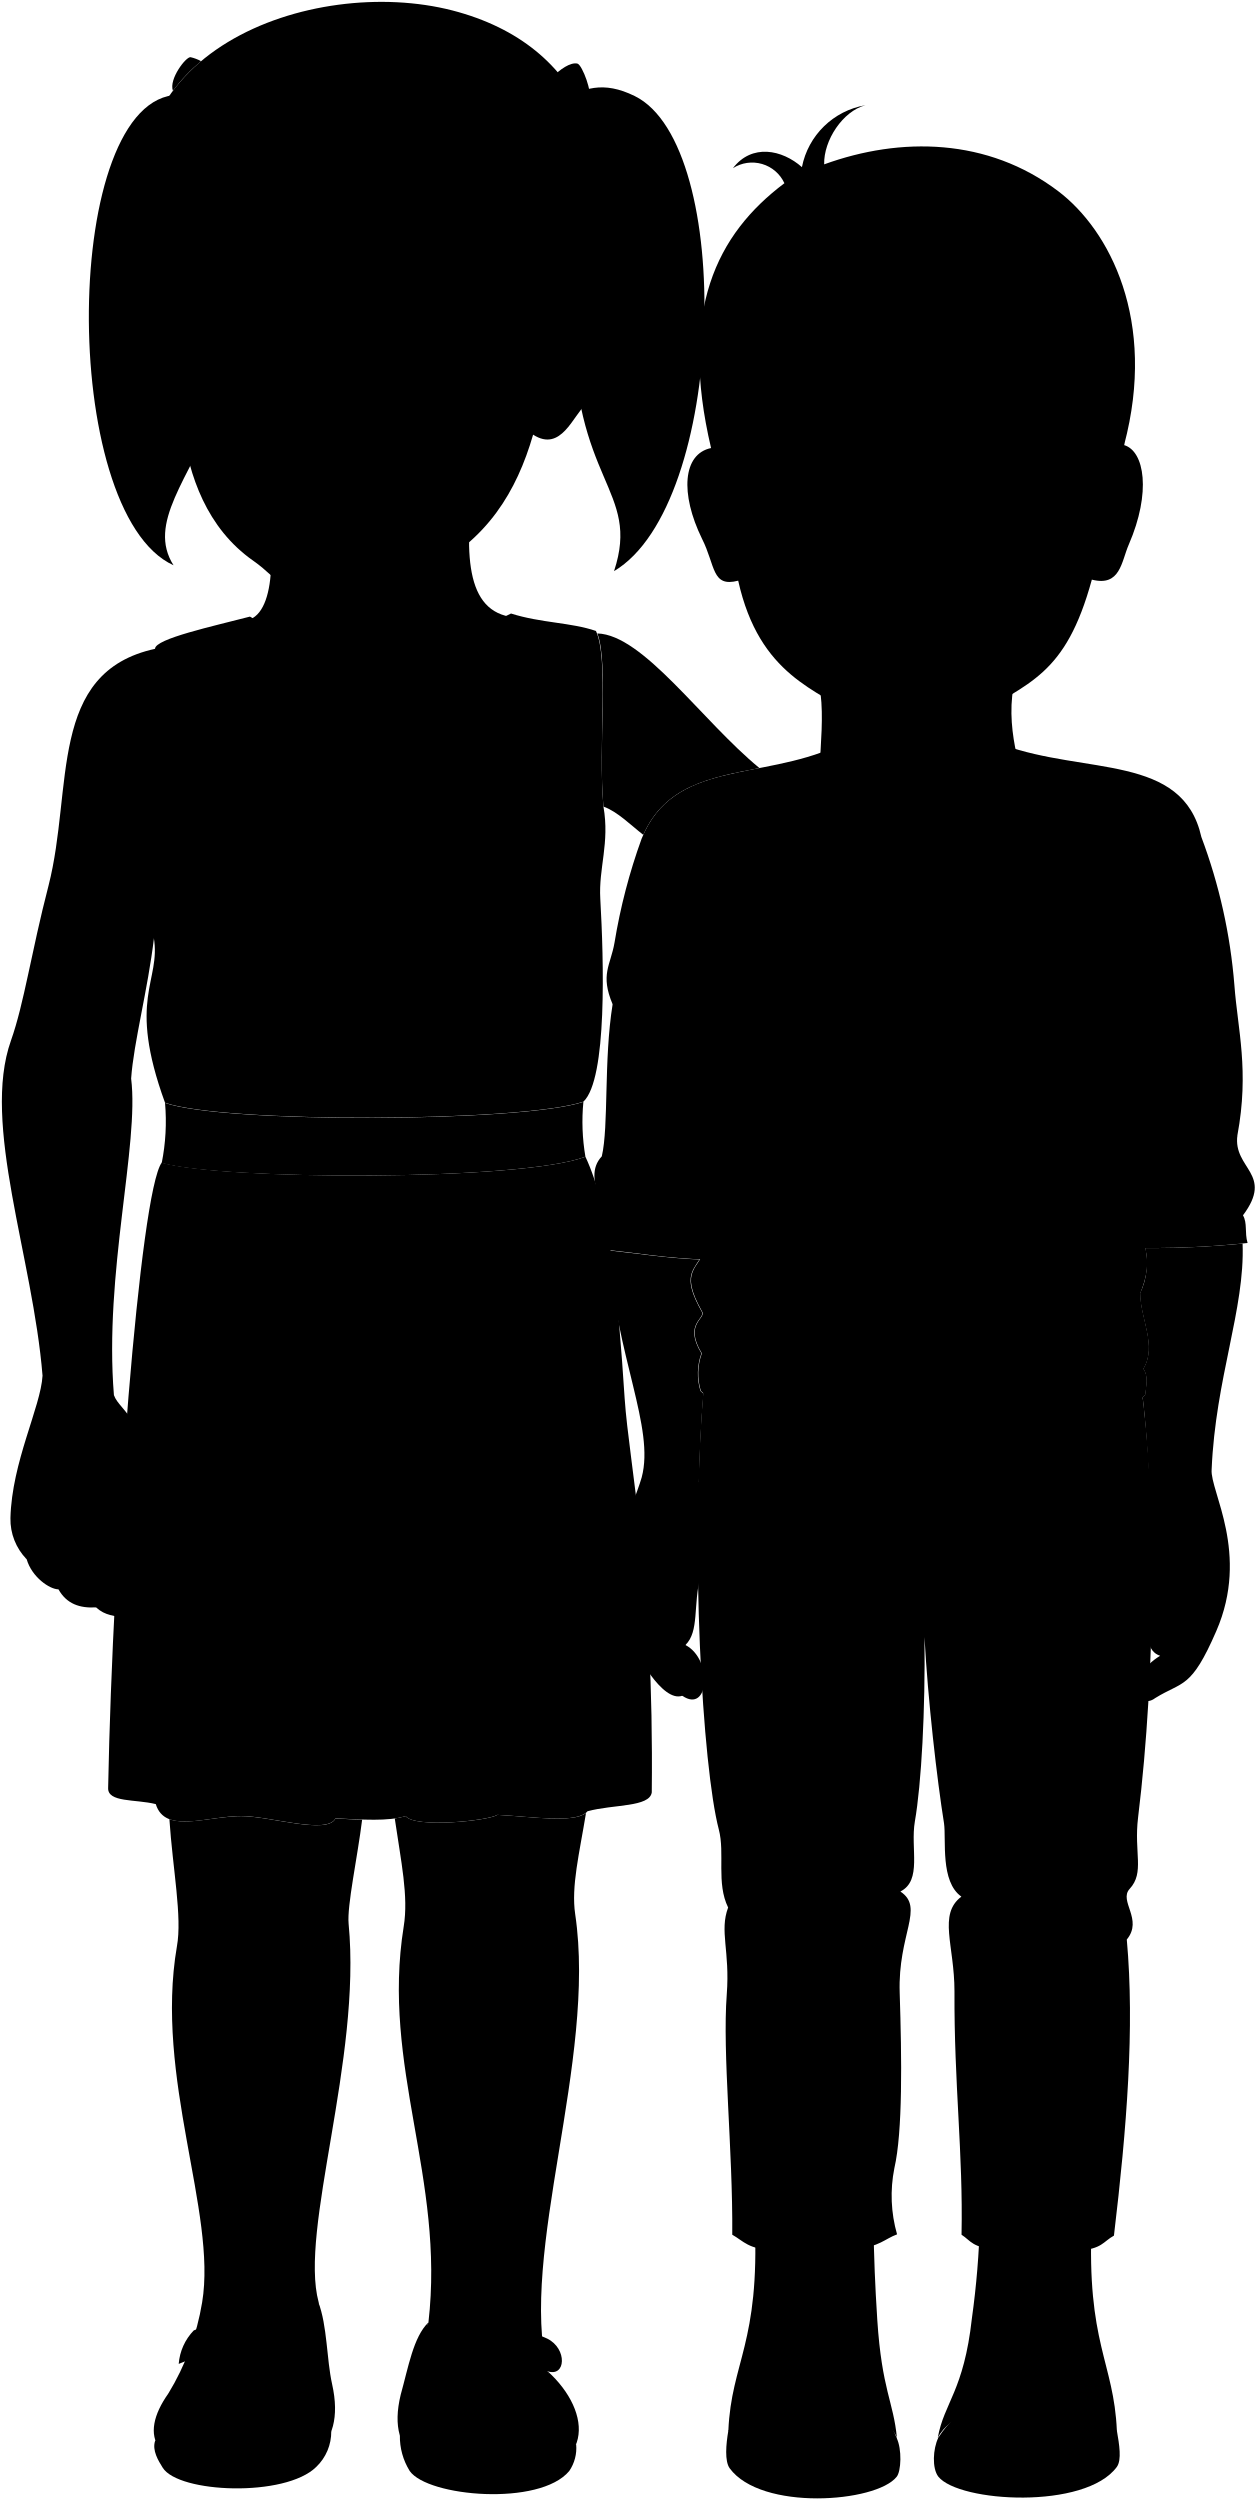
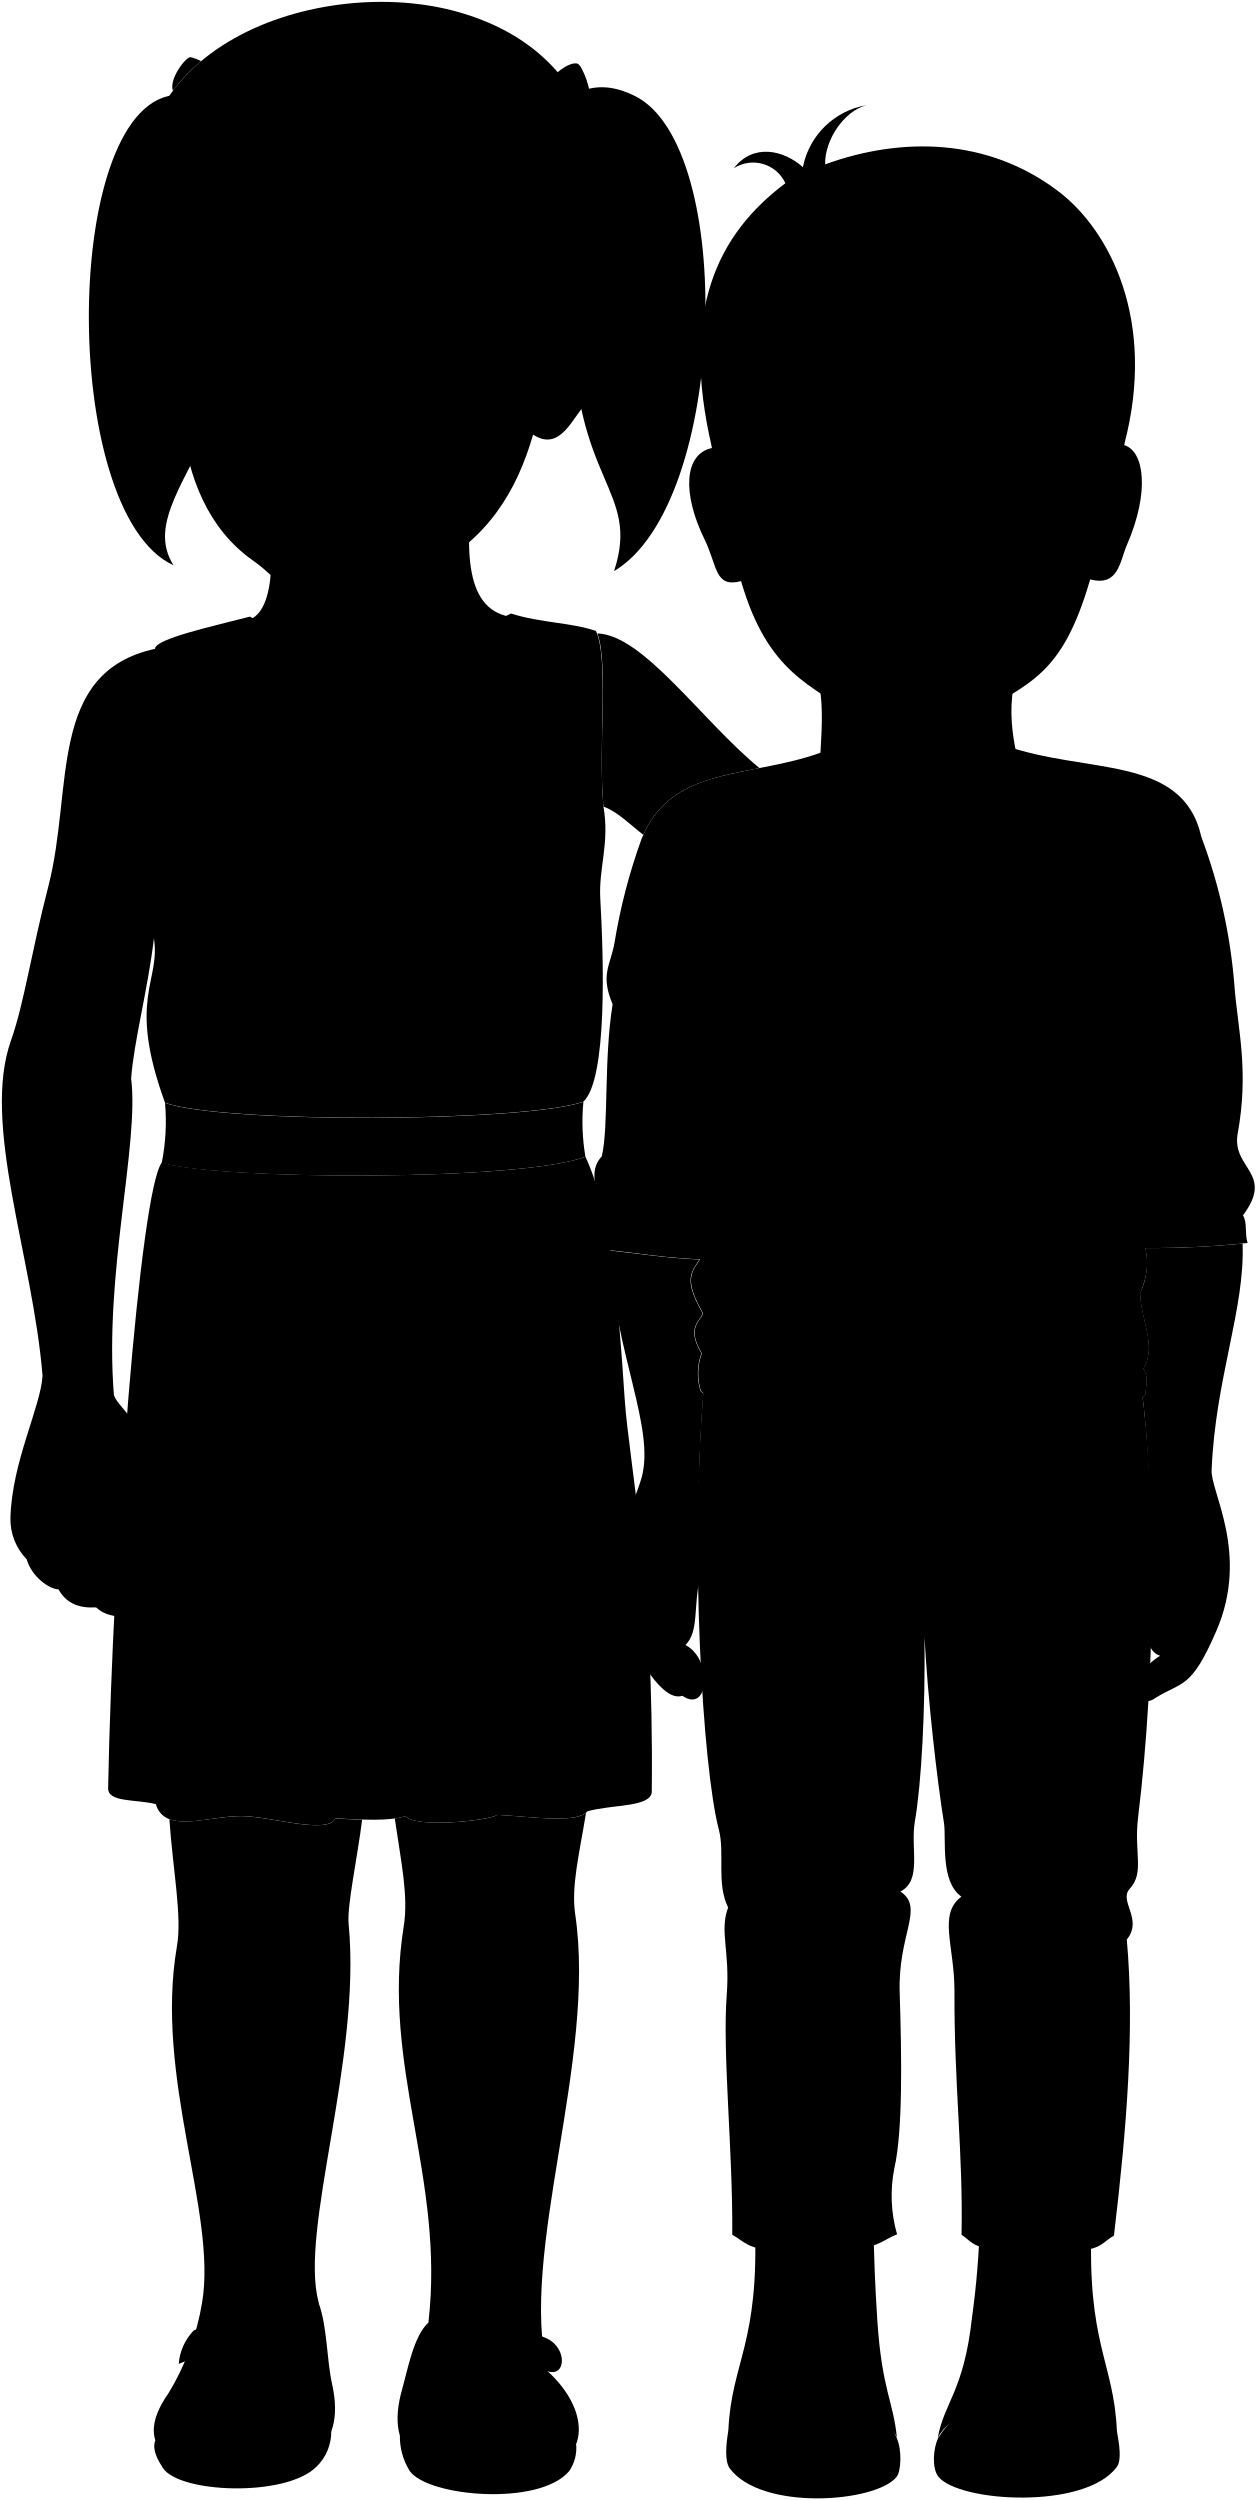
<svg viewBox="0 0 167.22 332.67">
  <g class="anita">
    <g class="anitaDress">
      <path d="M83.12,186.07c-.89-13.49-1.88-25-5.22-32.15-8.54,3.28-48.4,3.13-56.38.79C18.63,158.65,15,206,14.39,237.89c-.11,2,3.66,1.5,6.34,2.18,1.23,4,6.75,1.61,11.39,1.59,3.77,0,11.44,2.51,12.52.31,3.59.15,7,.43,9.34-.31,1.18,1.64,11,.63,12.2-.16,4.72.24,10.58,1.22,12-.48,3.46-.94,8.26-.52,8.55-2.51C87.05,209.48,83.72,195,83.12,186.07Z" />
      <path d="M80.3,107.33c-.74-8.15.75-19.67-1-23.37C76,82.82,72,82.91,68,81.64c-12.33,6.22-24,6.84-34.74.41C28.4,83.32,20.63,85,20.63,86.33c-6.87,6.86-5.45,35.93-.17,38.41,1,5.92-3.6,8,1.5,22,7.69,2.75,47.55,2.61,55.67-.14,3.2-3,2.71-18.92,2.25-27C79.64,115.49,81.15,112.21,80.3,107.33Z" />
    </g>
    <path class="anitaBelt" d="M77.9,153.92a27.62,27.62,0,0,1-.27-7.3c-8.12,2.75-48,2.89-55.67.14a28.21,28.21,0,0,1-.44,8C29.5,157.05,69.36,157.2,77.9,153.92Z" />
  </g>
  <g class="bennett">
    <g class="soleWhite">
      <path d="M148.62,323.44c.32,1.84.66,3.89,0,4.82-4.19,5.73-21,4.74-23.76,1.3-.85-1.11-.72-3.69,0-5.18C130.14,316.06,142.1,316.82,148.62,323.44Z" />
      <path d="M96.92,323.44c-.32,1.84-.5,4.05.17,5,4.19,5.73,19.47,4.59,22.22,1.15.61-.72.73-3.69,0-5.18C116.57,316.57,103.43,316.82,96.92,323.44Z" />
    </g>
    <g class="bennettShoe">
      <path d="M145.27,295.65c-.7,16.23,2.95,18.63,3.35,27.79-1.6,1-2.45,2.09-3.44,2.34-2.43-7-17.25-7.44-20.39-1.4.82-4.64,3.47-6.21,4.54-15.9a115.07,115.07,0,0,0,1.07-13Z" />
      <path d="M100.43,295.65c.69,16.23-3.11,18.63-3.51,27.79a3.89,3.89,0,0,0,1.43,1.42c2.43-7,18.64-6.3,21-.48-.46-4.8-2-6.37-2.61-15.65-.31-4.9-.42-7.72-.53-13.25Z" />
    </g>
    <g class="shoelace">
      <path d="M141.89,316.05c-2.45-.51-9-.78-11.26-.16a53.48,53.48,0,0,0,1.5-10.28c1.9-.6,7.91-.56,10.74.15C142.69,309.27,142.87,312.64,141.89,316.05Z" />
      <path d="M103.15,316.05c1.17-.51,9.83-.78,10.92-.16-.44-3.51-.59-6.76-.71-10.28-.91-.6-9.32-.56-10.67.15A92.14,92.14,0,0,0,103.15,316.05Z" />
    </g>
    <path class="bennettSleeves" d="M133.45,99.11c11,4,23.94,1.18,26.41,12.26a72.55,72.55,0,0,1,4.4,19.74c.43,5.84,2,11.36.4,19.95-.62,4.5,4.91,5.1.74,10.66.61,1.06.2,2.26.61,3.68a117.73,117.73,0,0,1-15.68.63c-14.92-.62-37.43,1.22-55.84,1.57-5.15,0-11-1.09-14.68-1.35,2.08-5-2.65-9.23.27-12.38.94-4,.24-12.76,1.44-20.23-1.68-4-.28-5.14.25-8.19a77.33,77.33,0,0,1,3.61-13.85c4.21-10.47,15.79-7.7,25.91-12.28Z" />
    <path class="bennettJeans" d="M151.85,184.36c2,14.51,2,37.76-.41,57.51-.57,4.69.9,7.29-1.12,9.48-1.49,1.62,1.83,4.06-.38,6.74,1.06,11.73,0,25.08-1.71,39.4-1.47.81-1.56,1.78-4.76,2-.6-3.31-9.31-3.49-10.75-.12-3.4-.29-3.49-1.17-4.77-2,.22-10.88-1-20-.94-32.39,0-6.14-2.21-10.23.92-12.6-2.84-2-2-7.55-2.31-9.75-.94-5.87-2.15-16.41-2.6-24.78.12,9.71-.41,19.54-1.28,24.52-.62,3.61,1,7.85-1.93,9.33,3.26,2.16-.35,5.63-.09,13.48.28,8.76.41,18.48-.71,23.34a18.67,18.67,0,0,0,.36,8.8c-1.68.62-2.21,1.59-5.71,2.05-.22-3.19-10.15-3.28-10.73,0-3.29,0-4-1.17-5.49-2,.09-11.36-1.33-24.06-.73-32,.44-5.81-1-8.37.18-11.54-1.6-3.27-.4-7.2-1.24-10.39-2.17-8.28-3.88-37.41-2-58.89Z" />
    <path class="shirtWhite" d="M136.37,108.33c7.36,3.34,10,7.57,16.38,10.25a10,10,0,0,1-1.87,4.12c3.21,8.81.31,21.3,1,32.88,1.35,3.81.12,5.51.24,8.15.12,2.86,1.33,4.13-.38,8.35,0,3.36,2.28,7,.42,10.06.7,1,.38,2.21.24,3.5-12.79,11.1-47,11-59.14-.55a7.88,7.88,0,0,1,.13-5c-2.48-4.07.75-4.63,0-5.63-3.12-5.58-.39-5.42.78-8.92.45-1.34-.67-3.12.56-7.47-2.23-3.16-.67-5.13-.67-8,.22-8.58,0-18.39,1.22-27.76-1.22-1-1.11-2.68-2-3.46,4.46-4.12,10.58-8.8,14.37-10.14C113.06,113.9,130.46,113.9,136.37,108.33Z" />
  </g>
  <g class="hairBlack">
    <path d="M23.09,75.22c-15.36-7-14.9-62.47.67-62.6C45.44,51.83,16,64.05,23.09,75.22Z" />
-     <path d="M81.71,76c14.93-8.9,16.1-56.66,2.75-63.22-4.21-2.07-6.88-1.06-9.95.74-3,8.2,1.73,18.31,1.72,29C76.2,64.33,85.31,65.07,81.71,76Z" />
+     <path d="M81.71,76C96.8,67,98,19.42,84.46,12.76c-4.21-2.07-6.88-1.06-9.95.74-3,8.2,1.73,18.31,1.72,29C76.2,64.33,85.31,65.07,81.71,76Z" />
    <path d="M20.05,32.92C12.56,6.91,41.54-3.41,60.2,1.39,78,6,83.5,21.41,78,39.79,69.62,68.73,46.9,31.22,20.05,32.92Z" />
  </g>
  <g class="anitaBarrette">
    <path d="M79.94,16.53A5.19,5.19,0,0,1,78,17.79a27.14,27.14,0,0,1,1.16,4c1.39-.43,3.27-1.42,3.37-1.94S80.31,16.33,79.94,16.53Z" />
    <path d="M78.3,12.84A5.63,5.63,0,0,0,76.17,14,23.64,23.64,0,0,1,78,17.79a5.19,5.19,0,0,0,1.94-1.26C80.7,16.17,79.06,12.75,78.3,12.84Z" />
    <path d="M76.17,14a5.63,5.63,0,0,1,2.13-1.12c.62-.27-.8-4.26-1.47-4.42-.91-.21-2.36.78-3.33,1.83A24.21,24.21,0,0,1,76.17,14Z" />
    <path d="M21,15.38c-.9.4-2.83,3.16-2.62,3.7a2,2,0,0,0,1,.91A21,21,0,0,1,21,15.38Z" />
    <path d="M26.76,8.14a5.56,5.56,0,0,0-1.4-.53c-.6-.09-2.92,2.92-2.35,4.47A23.27,23.27,0,0,1,26.76,8.14Z" />
  </g>
  <g class="eye">
    <g class="sclera">
      <rect x="25.75" y="39.06" width="40.32" height="11.08" />
      <circle cx="133.93" cy="62.55" r="8.67" />
    </g>
    <g class="irisDarkBrown">
      <circle cx="55.54" cy="44.25" r="3.14" />
      <circle cx="33.55" cy="43.87" r="3.14" />
      <circle cx="133.64" cy="62.4" r="3.01" />
    </g>
    <g class="pupil">
      <circle cx="55.54" cy="44.25" r="1.22" />
      <circle cx="33.55" cy="43.87" r="1.22" />
      <circle cx="133.64" cy="62.4" r="1.17" />
    </g>
  </g>
  <g class="skinEastAsian">
    <path d="M76.54,254.72c-.55-3.7.56-8.09,1.44-13.48-1.75,1.39-7.3.49-11.8.26-1.16.79-11,1.8-12.2.16a9.7,9.7,0,0,1-1.45.32c.83,5.71,1.85,10.36,1.19,14.38-3,18.71,5.51,33.41,3.29,52.69-12.43,24.51,25.71,21.31,15.85,6.49C69,299.8,79.43,274.18,76.54,254.72Z" />
    <path d="M46.39,256c-.23-2.39,1.18-8.86,1.8-13.87-1.14,0-2.34-.1-3.55-.15-1.08,2.2-8.75-.32-12.52-.31-3.4,0-7.27,1.28-9.58.4.45,6.71,1.72,13,1,16.94-3,17.48,5.34,35.38,3.36,47.35A33.84,33.84,0,0,1,22.4,318.5q23.88,15.79,20-12.15C39.79,296.74,48.13,274.05,46.39,256Z" />
    <path d="M80.3,107.33c1.86.66,3.65,2.48,5.3,3.76,2.9-6.54,8.87-7.6,15.45-8.89C93.37,95.88,85.6,84.47,79.49,84.29,81,88.31,79.58,99.41,80.3,107.33Z" />
    <path d="M5.66,183.06c-1.28-15.83-8.15-33.49-4.2-44.6,1.75-4.93,2.7-11.75,5-20.62,3.32-13-.15-28.4,14.21-31.51-1.48,8.27-.82,13-.76,19.88.06,6.26-1.4,12.37.59,18.53-.83,7-2.72,14-3.05,18.78,1.1,8.77-3.62,25.95-2.29,42.13.79,2.28,4.94,3.13,4.1,14.42-.38,5.06,1.43,8-1.18,10.33,2,2.12.59,5.87-1.09,5.09-1.89-.59-2.92-.43-4.21-1.6-2.15.13-3.91-.45-5-2.4-1.17,0-3.54-1.62-4.23-4A7.61,7.61,0,0,1,1.39,202C1.57,194.55,5.43,187.21,5.66,183.06Z" />
    <path d="M93,197.2c.09-4,.29-8,.6-11.75l-.39-.36a7.88,7.88,0,0,1,.13-5c-2.48-4.07.75-4.63,0-5.63-2.35-4.2-1.38-5.15-.26-6.86h0c-4.15-.15-8.92-.89-12.13-1.22C82,180.56,87.15,190,85.39,196.59c-1.18,4.17-5.74,12.3-1.81,21.06,1,2.34,4.56,8.94,7.21,8,3.56,2.46,4.1-4.84.42-6.75,1.86-1.83,1-5.21,2-9.22C94.29,205.9,95.44,203.14,93,197.2Z" />
    <path d="M161.23,195.56c.51-12.18,4.44-21.35,4.12-30.08a127.14,127.14,0,0,1-12.95.6h0a9.3,9.3,0,0,1-.69,6c0,3.36,2.28,7,.42,10.06.7,1,.38,2.21.24,3.5l-.32.27c.38,3.22.65,6.82.82,10.68-2.68,7.65-.53,11.65-.24,15.74s-.59,7.22,1.75,8c-4.74,2.88-3,7.4-.66,5.63,3.7-2.29,4.76-1.15,8.13-8.92C166.34,206.71,161,198.39,161.23,195.56Z" />
    <path d="M105.14,85c5.23,3.33,4.28,10.46,3.91,17.26-.71,8.08,24.41,8.61,26.69,0-1.25-4.62-2.58-12.07,2.41-17.78" />
    <path d="M63.37,61.34c-1.68,11.47-1.68,19.59,4.43,20.72-4.44,14.28-32.3,12.14-34.5.34,3.7-1.47,3.35-11.61,1.09-18" />
    <path d="M74.62,44.21c1.21-5.57,6.3-5.17,7.14-1.37.92,4.2-1.87,9.39-3.82,11-1.66,1.38-3.26,6.42-7,4C68.75,65.41,64.83,71.91,56.64,76c-6.86,3.41-6.41,4.11-12.06,4-6.66-.16-7.12-2.75-10.89-5.39-12.39-8.68-9.44-28-9.82-31.46-.69-6.46-.06-7.78.26-10.18a16.57,16.57,0,0,0,2.27-.08,10.82,10.82,0,0,1,1.17-6.24,14.65,14.65,0,0,0,.73,6.15A55.36,55.36,0,0,0,39,32.87a9.29,9.29,0,0,1,1-4.61,11.77,11.77,0,0,0,.55,4.52,32.87,32.87,0,0,0,7.22,0A44.69,44.69,0,0,1,48.9,20.67a42.89,42.89,0,0,0,1.26,12,51.29,51.29,0,0,0,9.94.18,9.35,9.35,0,0,1,.73-5,10.82,10.82,0,0,0,1.17,5,26.88,26.88,0,0,0,6.32-.19c2.3,6,4.81,10.71,3.08,16.54C74.23,47.24,73,44.5,74.62,44.21Zm-23.2,1.48a10,10,0,0,0,3.73.52c2.28,0,3.89-1,5.9-2-1.95-1.1-3.32-2.13-6-2.12-2.2,0-3.34.84-4.7,2.77C49.78,45.69,51,45.52,51.42,45.69Zm-13.29-1A5.89,5.89,0,0,0,32.63,42,6.13,6.13,0,0,0,28,44.46a8.14,8.14,0,0,0,4.53,1.3,30.34,30.34,0,0,0,4.41-.4C37.35,45.29,38.76,45.52,38.13,44.64Z" />
-     <path d="M149.59,59.23c2.71.8,3.62,6.3.62,13.22-1,2.28-1.11,5.66-4.92,4.68-3.51,12.82-8.35,13.65-16.22,18.55-4,2.53-11,2.81-15.19-.23-5-3.7-12.81-5.42-15.65-18.18-3.55.93-3-2-4.82-5.59-2.93-6-2.56-11.27,1.21-12.06C94,15.35,149,15,149.59,59.23Zm-21.41,4.51c2.94-.14,7.06,1.23,10.08-1a6.94,6.94,0,0,0-5.68-2.24,8,8,0,0,0-5.61,3C126.31,64.31,127.73,63.76,128.18,63.74Z" />
+     <path d="M149.59,59.23c2.71.8,3.4,6.28.4,13.2-1,2.28-1.11,5.66-4.92,4.67-3.81,13.09-8.13,13.68-16,18.58-4,2.53-11.08,2.86-15.19-.23-5.76-4.33-11.65-5.68-15.27-18.12-3.54.93-3.11-2-4.88-5.6-2.93-6-2.74-11.32,1-12.11C94.11,15.35,149,15,149.59,59.23Zm-21.41,4.51c2.94-.14,7.06,1.23,10.08-1a6.94,6.94,0,0,0-5.68-2.24,8,8,0,0,0-5.61,3C126.31,64.31,127.73,63.76,128.18,63.74Z" />
  </g>
  <g class="soleLightTan">
    <path d="M76.67,325.28a5.41,5.41,0,0,1-.92,3.53c-3.93,4.73-18.82,3.44-21.23,0a8.67,8.67,0,0,1-1.31-4.74Z" />
    <path d="M44.08,323.52a6.46,6.46,0,0,1-2,4.75c-4.14,4.08-18.33,3.49-20.43.1-.56-.9-1.45-2.31-1-3.6Z" />
  </g>
  <g class="anitaShoe">
    <path d="M42.36,306.35c1.2,3.14,1.09,7.56,1.83,10.89,2,8.95-3.89,11.62-11.74,11.68-12.5.09-14-4.84-10.05-10.42,5.07-2.22,12.25-1.26,16.65.42,2.66,1,3.78-2.91,1.23-4.18a20.24,20.24,0,0,0-16.5-.18,7.21,7.21,0,0,1,2-4.45c3.5-1.68,9.67-1.54,14.38.31C41.88,311.12,42.42,308.88,42.36,306.35Z" />
    <path d="M57,309.05c-2,1.93-2.67,6-3.68,9.61-2.06,8.5,3.67,11.26,13.79,11,12.39-.3,11.77-8.71,5.74-14.14.8,1.66.9,3.72,0,3.32-6-2.64-12.4-2.37-17,.1-.89.48-1-3.07.45-4.08,5.07-2.31,11-1.91,16.51.66,2.51.9,2.72-3,0-4.33a20.73,20.73,0,0,0-16-.55C56.45,310.83,56.76,309.7,57,309.05Z" />
  </g>
  <path class="lipFemaleMedium__noStroke" d="M37.77,65.49a4.69,4.69,0,0,1,.71,2.24c1.17,5.74,8.74,5.09,11,.33a6.65,6.65,0,0,1,1.56-2.42C44.47,66.94,40.58,64.45,37.77,65.49Z" />
  <path class="lipFemaleMedium" d="M35.8,65.31c2.86.31,3.79-3.16,5.05-2.62,3.51,1.48,4.63-.78,5.74.15a9.15,9.15,0,0,0,6,2.41,3,3,0,0,1-1.51.39l-12.57-.37A3.26,3.26,0,0,1,35.8,65.31Z" />
  <path class="lipMaleMedium__noStroke" d="M119.52,80.56a5.85,5.85,0,0,0,5.28.07c1.23,0,2.69,2.11,4.84,2.31-2.15,1.65-2.09,6.55-7.72,6.51s-5.45-4.72-8-6.27C116.73,82.63,117.73,80.83,119.52,80.56Z" />
  <g class="skinOverlapLine">
    <path d="M14.22,201.3c.58,4.35-.45,10.19,3.82,9.1" />
    <path d="M8.19,205.33c1.42,2.92,1.42,5.51,4.55,8.56" />
    <path d="M5,204.81c1.16,2.85,1.55,4.8,2.69,6.68" />
    <path d="M2.41,204a25.4,25.4,0,0,1,1.06,3.49" />
    <path d="M154.38,220.33c5.2.52,2.13-6.32,3.8-11.33" />
    <path d="M91.21,218.93c-1.71,1.43-4.24-.18-3.21-4,.58-2.17.2-4.92.89-6.61" />
    <path d="M90.79,225.68c2-1.33,1-4.42-.64-6.26" />
-     <path d="M146,65.44c-.29,3.53.66,5.3-.66,11.69" />
-     <path d="M98,65.5c-.18,3.83-.65,5.6.26,11.77" />
+     <path d="M146,65.44c-.29,3.53.44,5.28-.88,11.66" />
+     <path d="M98.11,65.5a45.85,45.85,0,0,0,.5,11.83" />
  </g>
  <g class="skinFoldLine">
    <path d="M11.3,141.09a19.4,19.4,0,0,1,6.11,2.43" />
    <path d="M75.73,46.4c2.88-8.2,7.93-1.57,1.58,5.29" />
    <path d="M75.36,48.07c1.44,1.53-2.58,4.66-.93,5.43.7.33,1.44-3.15,2.6-4,2.56-1.94,1.22-3.52.23-3.15" />
-     <path d="M147,65.44c3.08-7.39,5-1.37,3.16,3.25" />
-     <path d="M146,71.44c1.58.86,1.39-1.69,1.91-2.34,1.73-2.18.72-3.29,0-3.25" />
-     <path d="M97,64.47c-2.94-4.71-4.9.56-2.85,5.7" />
-     <path d="M97.73,72.55c-1.75-.23-1-2-1.55-2.61-2-2.24-.87-5-.19-4" />
+     <path d="M147,65.44c3.08-7.39,4.83-1.39,3,3.22" />
+     <path d="M145.79,71.41c1.59.87,1.4-1.68,1.91-2.34,1.73-2.18.94-3.26.22-3.22" />
+     <path d="M97.1,64.47c-2.94-4.71-4.72.61-2.66,5.75" />
+     <path d="M98,72.6c-1.74-.24-1-2-1.55-2.62-2-2.24-1-5-.37-4.06" />
  </g>
  <g class="skinCreaseLine">
    <path d="M38.62,253.39a12.12,12.12,0,0,1-9.13-.44" />
    <path d="M69,253.13c-1.93,1.14-6.14,1-7.72-.18" />
  </g>
  <path class="skinEdgeLine" d="M10.39,203.51c-1.43.52-2.32-.6-3.37-.38-2.14.44-2.12-.47-3.3-.47s-1.16-.9-1.88-1" />
  <g class="clothesDisplayLine">
    <path d="M145.18,325.78c-4.67,2.16-18.83,1.34-20.39-1.4" />
    <path d="M98.35,324.86c4.44,2.37,19.53,2.57,21-.48" />
    <path d="M121.19,194c.75,2-.86,4.55,0,8.48.78,3.57.67,10.81,1.83,15.4" />
    <path d="M128.22,194c.82,1.4-.78,4,0,7.26.66,4.15.76,8.21-6.24,8.69" />
    <path d="M106.62,192.2a16.14,16.14,0,0,1-10.38,2.68" />
    <path d="M139.76,192.09c1.67,1.67,5.46,2.63,8.93,2.9" />
  </g>
  <g class="clothesOverlapLine">
    <path d="M142.79,307.88a51.36,51.36,0,0,0-10.82-.23" />
    <path d="M142.72,310a44.22,44.22,0,0,0-11-.3" />
    <path d="M142.6,312a41.61,41.61,0,0,0-11.09-.35" />
    <path d="M142.36,314a46.8,46.8,0,0,0-11.19-.38" />
    <path d="M143.47,299.5c-.7,1.39-.44,3.93-.6,6.26" />
    <path d="M132.72,299.38c-.71,1.13-.36,3.63-.59,6.23" />
    <path d="M102.72,307.67c1.81-.45,9.09-.35,10.72,0" />
    <path d="M102.75,309.88c1.83-.53,9.14-.53,10.79-.14" />
    <path d="M102.81,312c1.84-.59,9.16-.76,10.85-.35" />
    <path d="M102.93,314c1.8-.57,9.14-.61,10.9-.28" />
    <path d="M102.93,299.38c.33,1.39-.24,4.23-.24,6.38" />
    <path d="M113.66,299.38c.17,1.12-.59,3.11-.3,6.23" />
  </g>
  <g class="clothesFoldLine">
    <path d="M84.43,159.59c-6.94-.31,1.85-5.63,7.7-1.7" />
    <path d="M83.43,163.05c-.23-2.38,17.87,1.08,6.24.93" />
    <path d="M88.43,141.49a17,17,0,0,0,4.39,6.39" />
    <path d="M85.58,132.47c2.23,5.05,5.35,9.41,8.09,11.64" />
    <path d="M81.52,133.64a10.35,10.35,0,0,0,2.29,3.22" />
    <path d="M88.2,115a20.46,20.46,0,0,0,6.09,9.55" />
    <path d="M90.82,111.14a13.51,13.51,0,0,0,2.4,7.66" />
    <path d="M99.22,117.3c-1.37.19-2.71,1.64-4,5" />
    <path d="M96.37,155.89a28.09,28.09,0,0,0,7,7" />
    <path d="M94.67,158.05a19.23,19.23,0,0,0,4.24,4.46" />
    <path d="M95.67,169.29a22.27,22.27,0,0,0,9.17,8.09" />
    <path d="M98.83,179.85c5.23,5.58,12.14,7.71,20.26,7.39" />
    <path d="M93.36,180.07c5,5.4,17.36,7.78,6.78,6.63" />
    <path d="M147.05,174A26.72,26.72,0,0,1,129.8,187.4" />
    <path d="M152.13,182.14a34.22,34.22,0,0,1-14.63,7" />
    <path d="M151.71,172.08c-2,5.3-6.66,9.31-1.88,7.54" />
    <path d="M151.85,155.58A23,23,0,0,1,144,169.52" />
    <path d="M146.59,162.9a34.75,34.75,0,0,1-10.78,8.32" />
    <path d="M137.19,135.4c-6.85.08-13.8,1-18.33.62" />
    <path d="M127.64,133.32c-7.7-.38-15.37.15-21.26-.69" />
    <path d="M148.28,114.83c0,3.27.62,6.06,2.6,7.87" />
    <path d="M154.06,112c.4,2.06-.52,4.22-1.31,6.6" />
    <path d="M156.91,115.22a26.41,26.41,0,0,1-3.85,11.4" />
    <path d="M160.49,129.91c-1,5.49-5.14,10.93-7.71,14.78" />
    <path d="M161.54,149.74a14.06,14.06,0,0,1-8.46,7.24" />
    <path d="M164.66,151.06c-.71,3.88-6,5.6-1.54,6.07" />
    <path d="M153.54,158.71c8.89.4,12.29,2-.38,4.15" />
    <path d="M165.4,161.72c-1.08,1.14-2.11,1.86-3,1.74" />
    <path d="M129.61,209.05c3.69.33,9.46-.43,15.17-.67" />
    <path d="M133.62,213.44c3.42,1.08,7.54,3.18,12.17,3.93" />
    <path d="M125.88,216.74c.13-2.22,4.76-.81,5.33,1" />
    <path d="M114.79,209.7c-4.16-.1-8.43.44-12.87.57" />
    <path d="M117,214.14c-4.57,2-13.32,4.71-13.25,5.13" />
    <path d="M106.15,229.1a24.91,24.91,0,0,1-5.32,10.52" />
    <path d="M119.81,251.71c-1.15.52-3.1.47-1.72,2.55" />
    <path d="M117.58,248.94c-4.83,1.63-10,2.17-14.66.5" />
    <path d="M100.51,251.72c2.85,1,6,0,6.59,1.84.44,1.39-2.91,2.42-7.29,3.17" />
    <path d="M116.63,257.49a20,20,0,0,0-11,.64" />
    <path d="M121,255.65c-.66,1.59-2.4,1.08-2.32,2.48" />
    <path d="M147.07,248.05c-4.89,2.88-10.46,3.92-16,1.33" />
    <path d="M127.93,252.39c3,1.17,7.42.66,2.26,2.76" />
    <path d="M147.45,251.6c-4.71,1.13-5,2.63-.25,4.56" />
    <path d="M144.09,256.92a16.33,16.33,0,0,0-12.38.38" />
    <path d="M137.93,269.28c1.39,11.28,13.56,17.24-1.08,23.07" />
    <path d="M105.33,270c2.85,9.32,15,18.35,4.9,21" />
    <path d="M100.91,286.78a12.14,12.14,0,0,0,3,7.1" />
    <path d="M76.69,154.31a28.31,28.31,0,0,1,1.21,5.59" />
    <path d="M70.94,155.33a23.32,23.32,0,0,1,.89,6.93" />
    <path d="M67.32,155.7c.37,5.75.43,13.82,1.53,23.22" />
    <path d="M29.85,155.86a74,74,0,0,0-1.12,15.63" />
    <path d="M25.41,155.43a31.75,31.75,0,0,0-1,8.25" />
    <path d="M32.14,190.85c.45,7.39-.56,18.46-.35,30.4" />
    <path d="M20.73,240.07c-.71-2.41-.22-11.08,0-18.34" />
    <path d="M44.64,242c1.09-6.19.56-22.36,0-38.7" />
    <path d="M78.21,241a68.28,68.28,0,0,0-.76-12.56" />
    <path d="M54,241.66c-.18-3.84.15-7.85,0-12.85" />
    <path d="M66.18,241.5c.24-3.68,0-19.21.44-31.52" />
    <path d="M82.73,240.29a31.21,31.21,0,0,0,0-7.18" />
    <path d="M23.25,122.63c.77,4.72,1.94,8.94,3.95,12.13" />
    <path d="M23,112.52c1,4.66,2.23,8.9,4.23,12.13" />
    <path d="M72.59,124.93a45.22,45.22,0,0,1-7.35,13" />
    <path d="M77.28,119a54.92,54.92,0,0,1-4.87,16.17" />
    <path d="M24.16,143.22a7.25,7.25,0,0,0,1.06,4.29" />
    <path d="M27.75,145.36a3.6,3.6,0,0,0,.94,2.52" />
    <path d="M39.6,143.22a15.38,15.38,0,0,0,.81,5.42" />
    <path d="M55.59,144.61a12.58,12.58,0,0,1-.31,4.07" />
    <path d="M72.41,144.36c.07-4.22-3.39-1.62-1.81,3.48" />
    <path d="M75.7,143.52a19.15,19.15,0,0,1-1.89,3.92" />
    <path d="M81,19.18c-.12,2.17-1.74-.27-1.77-2.05" />
    <path d="M75.61,10.89c.37-2.12,1.52-.14,1.83,2.26" />
  </g>
  <g class="mouthInner">
    <path d="M38.48,65.27c1.08-.13,2.07-1.18,3-.54a3,3,0,0,0,3.34.06c1.31-.75,3.28.75,6.25.85-2.73,1-4.57,2.75-7.53,2.72C39.78,68.33,39.46,66.66,38.48,65.27Z" />
    <path d="M128,83.14c-1.12-.23-2.08-.68-2.8-.73-2-.15-2.74,1.09-3.88.56-3.07-1.42-4-.16-5.9.19C119,87.3,124.84,87.18,128,83.14Z" />
  </g>
  <g class="teeth">
    <path d="M127.33,83a13.46,13.46,0,0,0-2.11-.56c-2-.15-2.74,1.09-3.88.56a5.27,5.27,0,0,0-5-.06C118.54,85.56,124.81,85.52,127.33,83Z" />
    <path d="M46.8,66.07a7.43,7.43,0,0,0,1.89-.78c-1.71-.43-3-1-3.89-.5a3,3,0,0,1-3.34-.06c-.67-.47-1.38,0-2.13.29a2.09,2.09,0,0,0,1.07.73c.61,1.18,1.19,1.49,2.7,1.56C44.44,67.37,46,67.32,46.8,66.07Z" />
  </g>
  <g class="lipOverlapLine">
    <path d="M113.38,83a3.08,3.08,0,0,0,2.06.13" />
    <path d="M130.12,82.79a4.59,4.59,0,0,1-2.1.35" />
  </g>
  <g class="lipEdgeLine">
    <path d="M38.48,67.73c1.17,5.74,8.74,5.09,11,.33" />
    <path d="M124.8,80.63a5.85,5.85,0,0,1-5.28-.07" />
    <path d="M125.92,88.2c-1.76,1.53-6.23,1.84-8-.09" />
  </g>
  <g class="noseLine">
    <path d="M49.29,54.43a2.35,2.35,0,0,1,0,3.94" />
    <path d="M38.06,54.14a2.4,2.4,0,0,0-.29,3.77" />
    <path d="M44.68,58.74c1.86-.44,2.09-1.89,3.33-.93" />
    <path d="M38.85,57.72c.39-.69.78.53,2.35,1" />
    <path d="M127.52,71.8c1,.69,1.82,3,0,4" />
    <path d="M116.57,72c-1,.47-1.82,2.78-.17,3.68" />
    <path d="M117.76,75.37c.86-.65,1.19,1.51,4.23,1.57s3-2,4-1.63" />
  </g>
  <g class="eyeFoldLine">
    <path d="M59.18,47.8c-1.34,1.05-5.54,1.72-7.69.25" />
    <path d="M36.69,47.48a8.58,8.58,0,0,1-7.5.19" />
    <path d="M138.14,65.28c-1.27,1.18-5.92,1.4-7.43.22" />
  </g>
  <g class="eyeCornerLine">
    <path d="M28,44.46a1.91,1.91,0,0,1-1.11.41" />
    <path d="M62.43,44.63a3.92,3.92,0,0,1-1.38-.38" />
    <path d="M139.21,62.69a3.07,3.07,0,0,0,1.63.59" />
  </g>
  <g class="eyebrowBlack">
    <path d="M48.59,38c3.42-1.14,11-4.76,15.83,2C57.17,35.64,50,39.56,48.59,38Z" />
    <path d="M39.34,37.88C35.92,36.74,29,33.17,24.92,40,31.36,35.36,38.07,39.74,39.34,37.88Z" />
    <path d="M102.71,58.55c5-5.58,8.79-2.48,15.7-3.71C115.45,58.8,107.8,55,102.71,58.55Z" />
    <path d="M126.75,54.78c4.74,1.51,11-1.17,14.49,3.4C136.62,55.9,129.76,58.57,126.75,54.78Z" />
  </g>
  <path class="eyepatch" d="M120.36,63.35c-.08,5-5.64,7.1-10.81,7.37-5.84.32-8.8-1.88-8.84-7.71,0-5.56,3.82-8.31,9.43-7.54C115.44,56.19,120.45,57.78,120.36,63.35Z" />
  <path class="eyepatchGauze" d="M116.22,63.27c0-2.87-2.72-4.21-6.18-4.41-3.21-.18-6.43,1-6.36,4.38.06,3.18,3.08,4.34,6.19,4.16C113.36,67.19,116.22,66,116.22,63.27Z" />
-   <path class="hairBlack" d="M94.62,59.62c-4.31-18.33.73-28.45,9.76-35.24a4.73,4.73,0,0,0-6.85-2c2.52-3.3,6.55-2.47,9.18-.14A10.39,10.39,0,0,1,115.16,14c-3,.79-5.57,4.66-5.49,7.87,10.19-3.7,21.78-3.52,31.13,3.56,6.85,5.18,13.16,17.22,8.79,33.76-3,.21-2.24,6.42-3.64,6.21-.37-2.26.06-9.64-2.39-13.16-6.89-2.24-8.3,1.42-14.88-2,1.44,1,3.15,1.88,4.18,3.39-4.7-2.7-11.59,3.14-19.43-4a8.88,8.88,0,0,1,1.67,4c-4.15-3.81-8.22-2.78-8.45-12.65-.61,11.27-2.32,8-4.27,12.49a12.39,12.39,0,0,1,.12-3.84,7.68,7.68,0,0,1-2.89,3.61C98.67,55.4,98,62.71,98,65.5,96.81,65.08,97.44,58.73,94.62,59.62Z" />
+   <path class="hairBlack" d="M94.75,59.62c-4.3-18.33.73-28.45,9.76-35.24a4.73,4.73,0,0,0-6.85-2c2.53-3.3,6.56-2.47,9.18-.14A10.39,10.39,0,0,1,115.29,14c-3,.79-5.57,4.66-5.49,7.87,10.19-3.7,21.65-3.52,31,3.56,6.85,5.18,13.16,17.22,8.79,33.76-3,.21-2.24,6.42-3.64,6.21-.37-2.26.06-9.64-2.39-13.16-6.89-2.24-8.3,1.42-14.88-2,1.44,1,3.15,1.88,4.18,3.39-4.7-2.7-11.59,3.14-19.43-4a8.88,8.88,0,0,1,1.67,4C111,49.83,107,50.86,106.78,41c-.61,11.27-2.32,8-4.26,12.49a12.39,12.39,0,0,1,.11-3.84,7.62,7.62,0,0,1-2.89,3.61c-.94,2.15-1.65,9.46-1.63,12.25C96.94,65.08,97.57,58.73,94.75,59.62Z" />
  <g class="hairOverlapLine">
    <path d="M70,19.59c1.21,4,1.39,9.87-1.64,13.09" />
    <path d="M143.56,52.28c1.87.57,5,1.71,5.49,2.25a14.7,14.7,0,0,0-3.35-3.62" />
-     <path d="M99.61,53.25a24.51,24.51,0,0,1-3.81,1.68" />
+     <path d="M99.74,53.25a24.51,24.51,0,0,1-3.81,1.68" />
  </g>
</svg>
